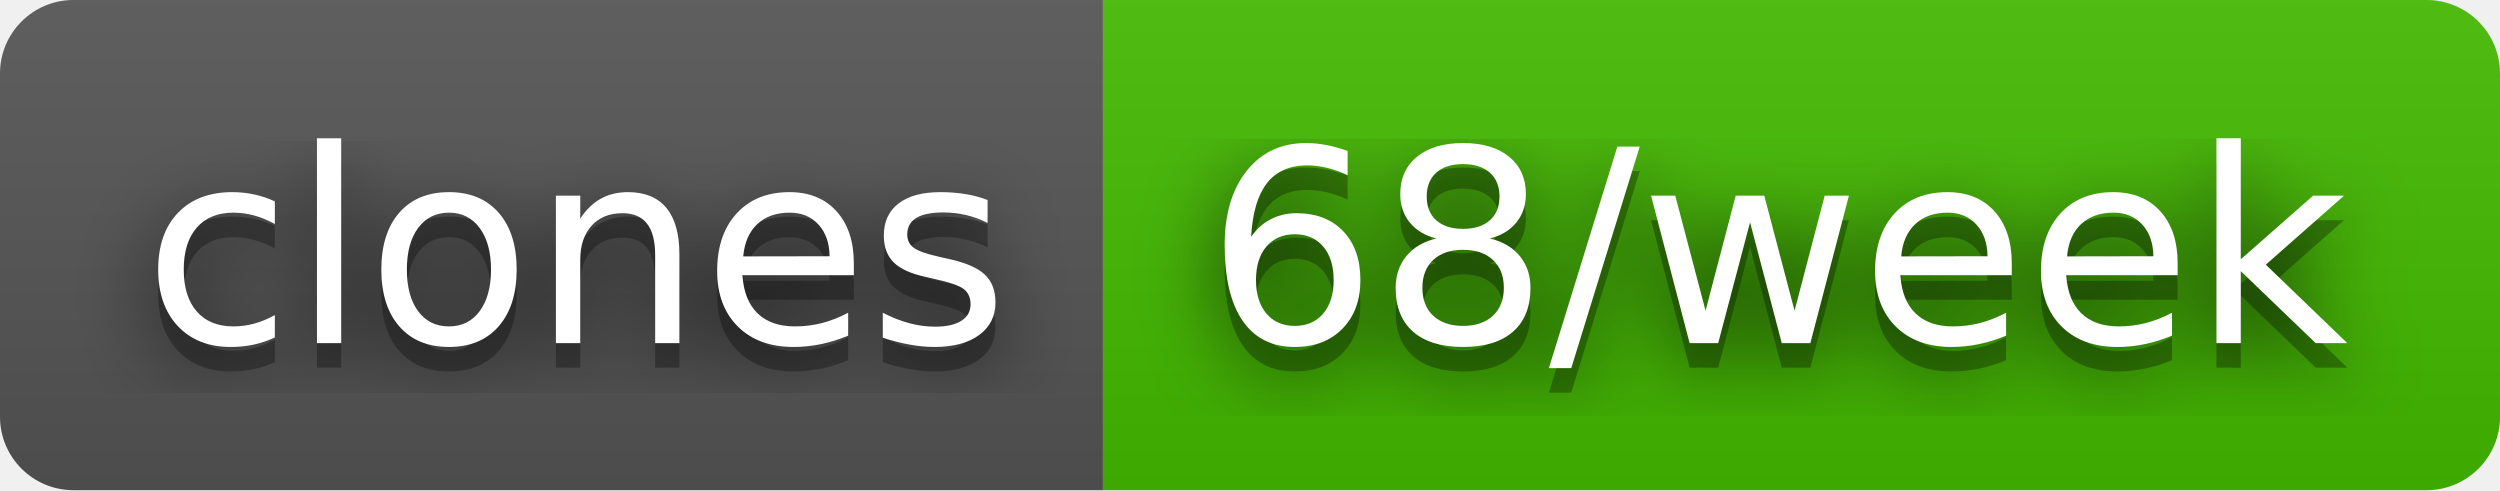
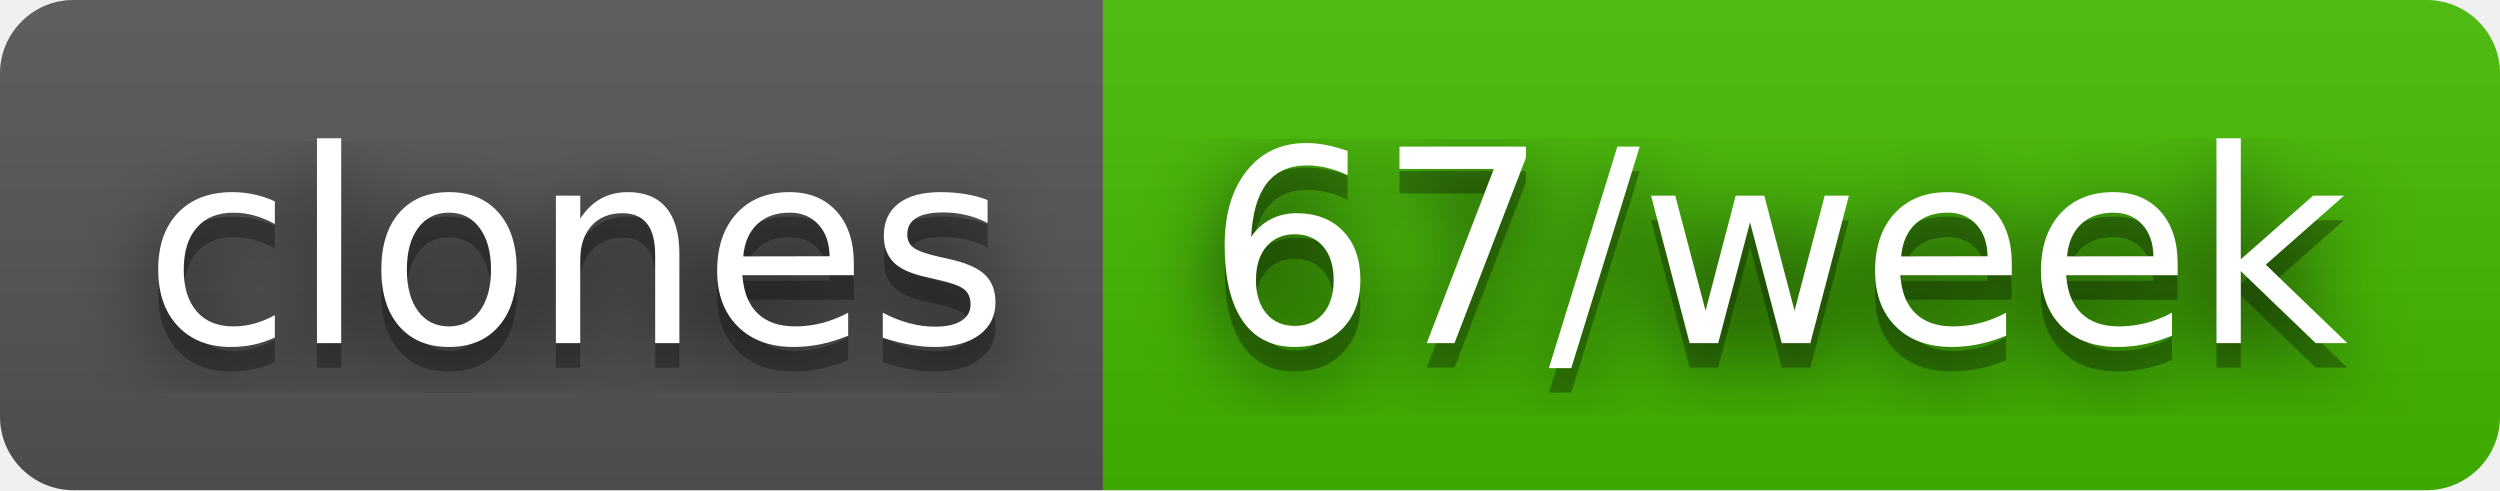
- <svg xmlns="http://www.w3.org/2000/svg" width="102" height="20" role="img" aria-label="clones: 68/week">
+ <svg xmlns="http://www.w3.org/2000/svg" width="102" height="20" role="img" aria-label="clones: 67/week">
  <filter id="blur">
    <feGaussianBlur stdDeviation="16" />
  </filter>
  <linearGradient id="s" x2="0" y2="100%">
    <stop offset="0" stop-color="#bbb" stop-opacity=".1" />
    <stop offset="1" stop-opacity=".1" />
  </linearGradient>
  <clipPath id="r">
    <rect width="102" height="20" rx="3" />
  </clipPath>
  <g clip-path="url(#r)">
    <rect width="45" height="20" fill="#555" />
    <rect x="45" width="57" height="20" fill="#4b0" />
    <rect width="102" height="20" fill="url(#s)" />
  </g>
  <g fill="#fff" text-anchor="middle" font-family="Verdana,Geneva,DejaVu Sans,sans-serif" text-rendering="geometricPrecision" font-size="110">
    <g transform="scale(.1)">
      <g aria-hidden="true" fill="#010101">
        <text x="235" y="150" fill-opacity=".8" filter="url(#blur)" textLength="350">clones</text>
        <text x="235" y="150" fill-opacity=".3" textLength="350">clones</text>
      </g>
      <text x="235" y="140" textLength="350">clones</text>
    </g>
    <g transform="scale(.1)">
      <g aria-hidden="true" fill="#010101">
-         <text x="725" y="150" fill-opacity=".8" filter="url(#blur)" textLength="470">68/week</text>
-         <text x="725" y="150" fill-opacity=".3" textLength="470">68/week</text>
+         <text x="725" y="150" fill-opacity=".8" filter="url(#blur)" textLength="470">67/week</text>
+         <text x="725" y="150" fill-opacity=".3" textLength="470">67/week</text>
      </g>
-       <text x="725" y="140" textLength="470">68/week</text>
+       <text x="725" y="140" textLength="470">67/week</text>
    </g>
  </g>
</svg>
